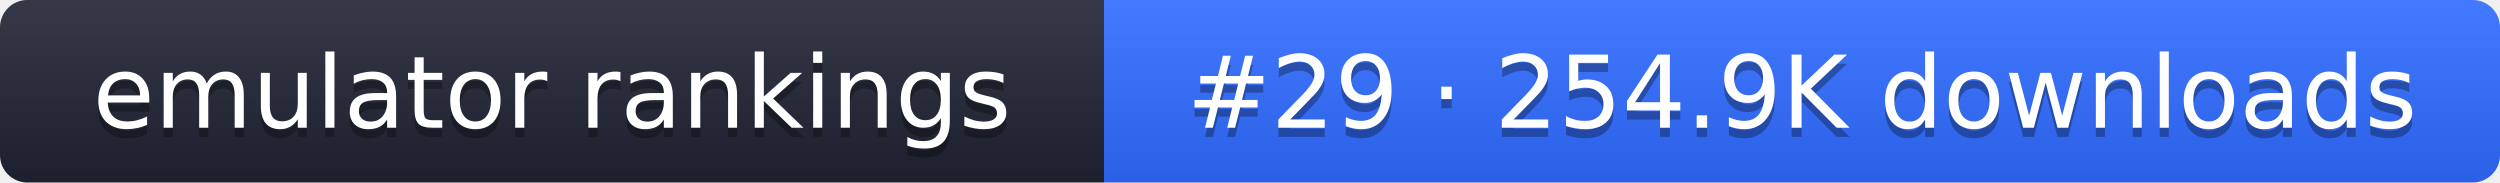
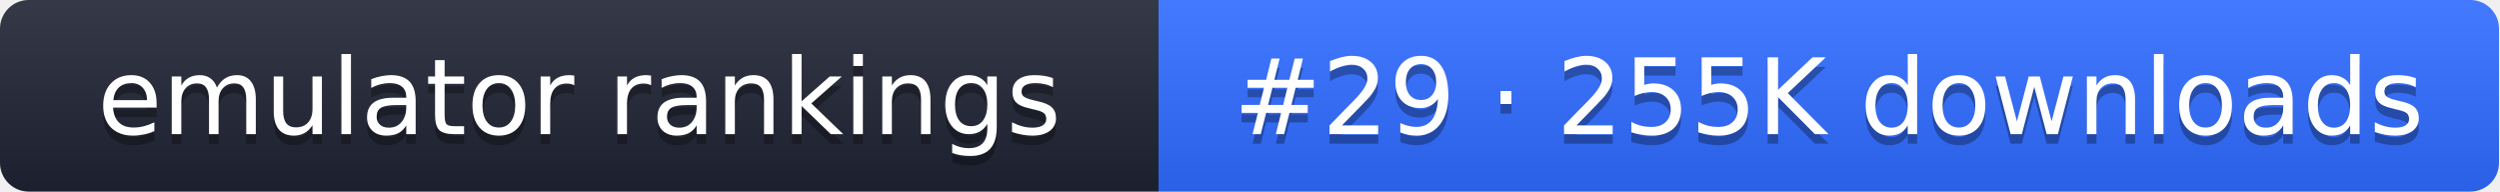
- <svg xmlns="http://www.w3.org/2000/svg" width="274" height="20" role="img" aria-label="emulator rankings: #29 · 254.9K downloads">
+ <svg xmlns="http://www.w3.org/2000/svg" width="261" height="20" role="img" aria-label="emulator rankings: #29 · 255K downloads">
  <linearGradient id="g" x2="0" y2="100%">
    <stop offset="0" stop-color="#fff" stop-opacity=".1" />
    <stop offset="1" stop-opacity=".1" />
  </linearGradient>
  <clipPath id="r">
-     <rect width="274" height="20" rx="3" fill="#fff" />
+     <rect width="261" height="20" rx="3" fill="#fff" />
  </clipPath>
  <g clip-path="url(#r)">
    <rect width="121" height="20" fill="#1f2433" />
-     <rect x="121" width="153" height="20" fill="#2f6bff" />
-     <rect width="274" height="20" fill="url(#g)" />
+     <rect x="121" width="140" height="20" fill="#2f6bff" />
+     <rect width="261" height="20" fill="url(#g)" />
  </g>
  <g fill="#fff" text-anchor="middle" font-family="Verdana,DejaVu Sans,sans-serif" font-size="11">
    <text x="60.5" y="15" fill="#010101" fill-opacity=".3">emulator rankings</text>
    <text x="60.5" y="14">emulator rankings</text>
-     <text x="197.5" y="15" fill="#010101" fill-opacity=".3">#29 · 254.9K downloads</text>
-     <text x="197.5" y="14">#29 · 254.9K downloads</text>
+     <text x="191" y="15" fill="#010101" fill-opacity=".3">#29 · 255K downloads</text>
+     <text x="191" y="14">#29 · 255K downloads</text>
  </g>
</svg>
